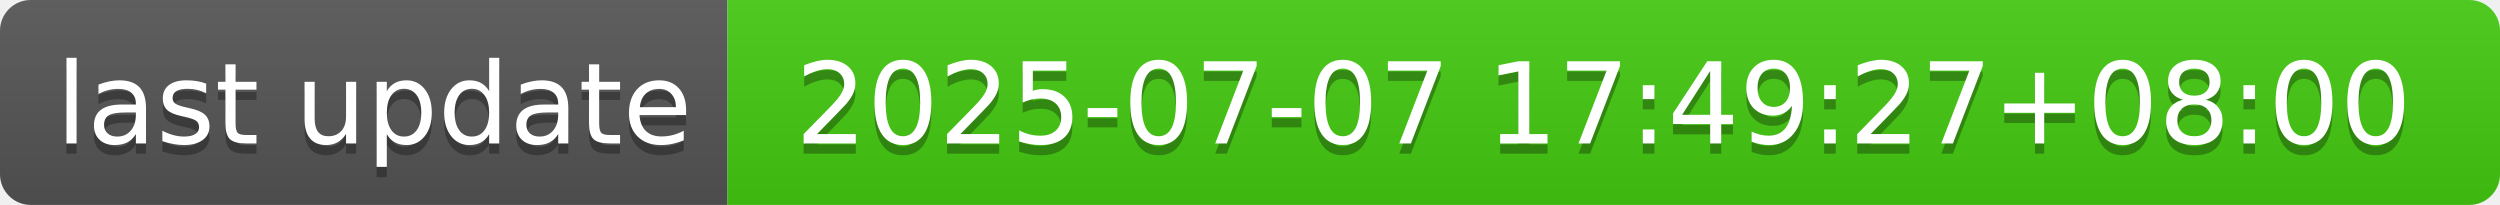
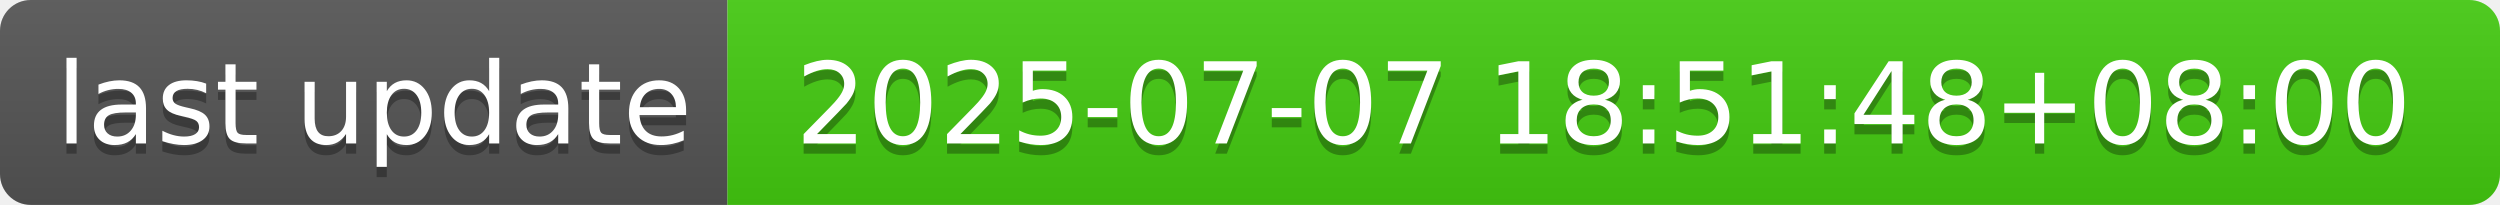
- <svg xmlns="http://www.w3.org/2000/svg" width="244" height="20" role="img" aria-label="last update: 2025-07-07 17:49:27+08:00">
+ <svg xmlns="http://www.w3.org/2000/svg" width="244" height="20" role="img" aria-label="last update: 2025-07-07 18:51:48+08:00">
  <linearGradient id="s" x2="0" y2="100%">
    <stop offset="0" stop-color="#bbb" stop-opacity=".1" />
    <stop offset="1" stop-opacity=".1" />
  </linearGradient>
  <clipPath id="r">
    <rect width="244" height="20" rx="3" fill="#fff" />
  </clipPath>
  <g clip-path="url(#r)">
    <rect width="71" height="20" fill="#555" />
    <rect x="71" width="173" height="20" fill="#4c1" />
    <rect width="244" height="20" fill="url(#s)" />
  </g>
  <g fill="#fff" text-anchor="middle" font-family="Verdana,Geneva,DejaVu Sans,sans-serif" text-rendering="geometricPrecision" font-size="110">
    <text aria-hidden="true" x="365" y="150" fill="#010101" fill-opacity=".3" transform="scale(.1)" textLength="610">last update</text>
    <text x="365" y="140" transform="scale(.1)" fill="#fff" textLength="610">last update</text>
-     <text aria-hidden="true" x="1565" y="150" fill="#010101" fill-opacity=".3" transform="scale(.1)" textLength="1630">2025-07-07 17:49:27+08:00</text>
-     <text x="1565" y="140" transform="scale(.1)" fill="#fff" textLength="1630">2025-07-07 17:49:27+08:00</text>
+     <text aria-hidden="true" x="1565" y="150" fill="#010101" fill-opacity=".3" transform="scale(.1)" textLength="1630">2025-07-07 18:51:48+08:00</text>
+     <text x="1565" y="140" transform="scale(.1)" fill="#fff" textLength="1630">2025-07-07 18:51:48+08:00</text>
  </g>
</svg>
